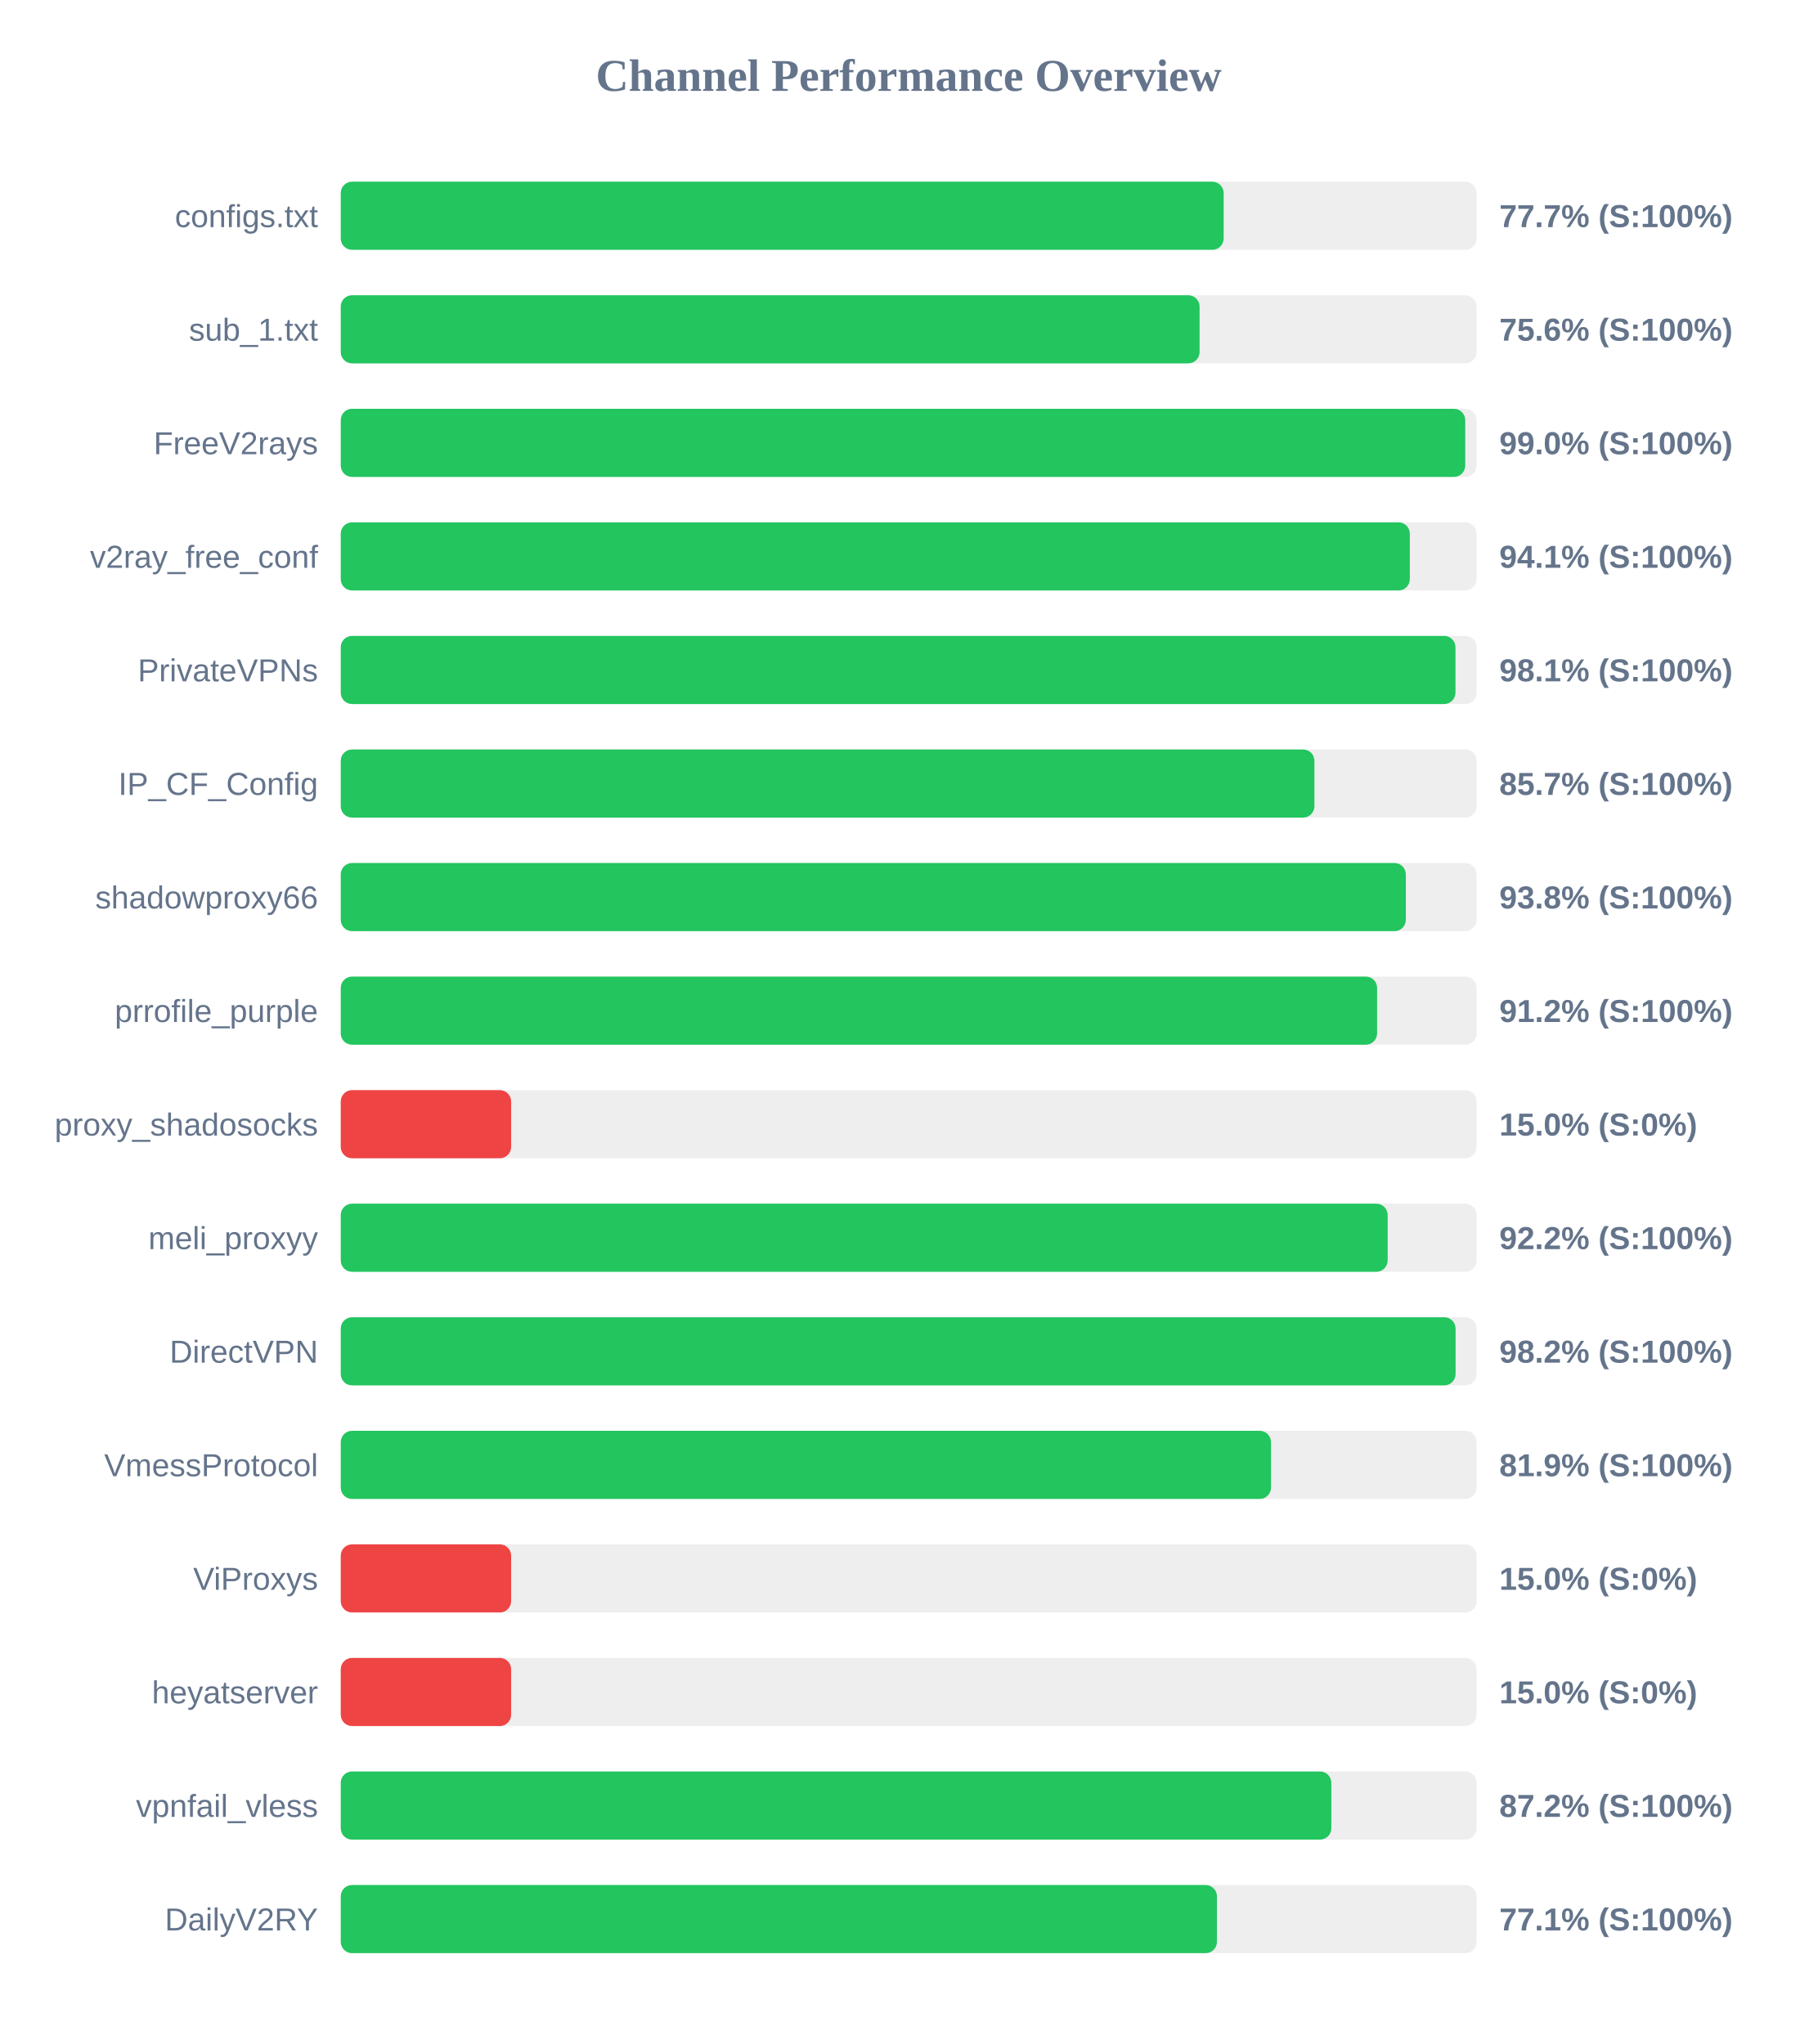
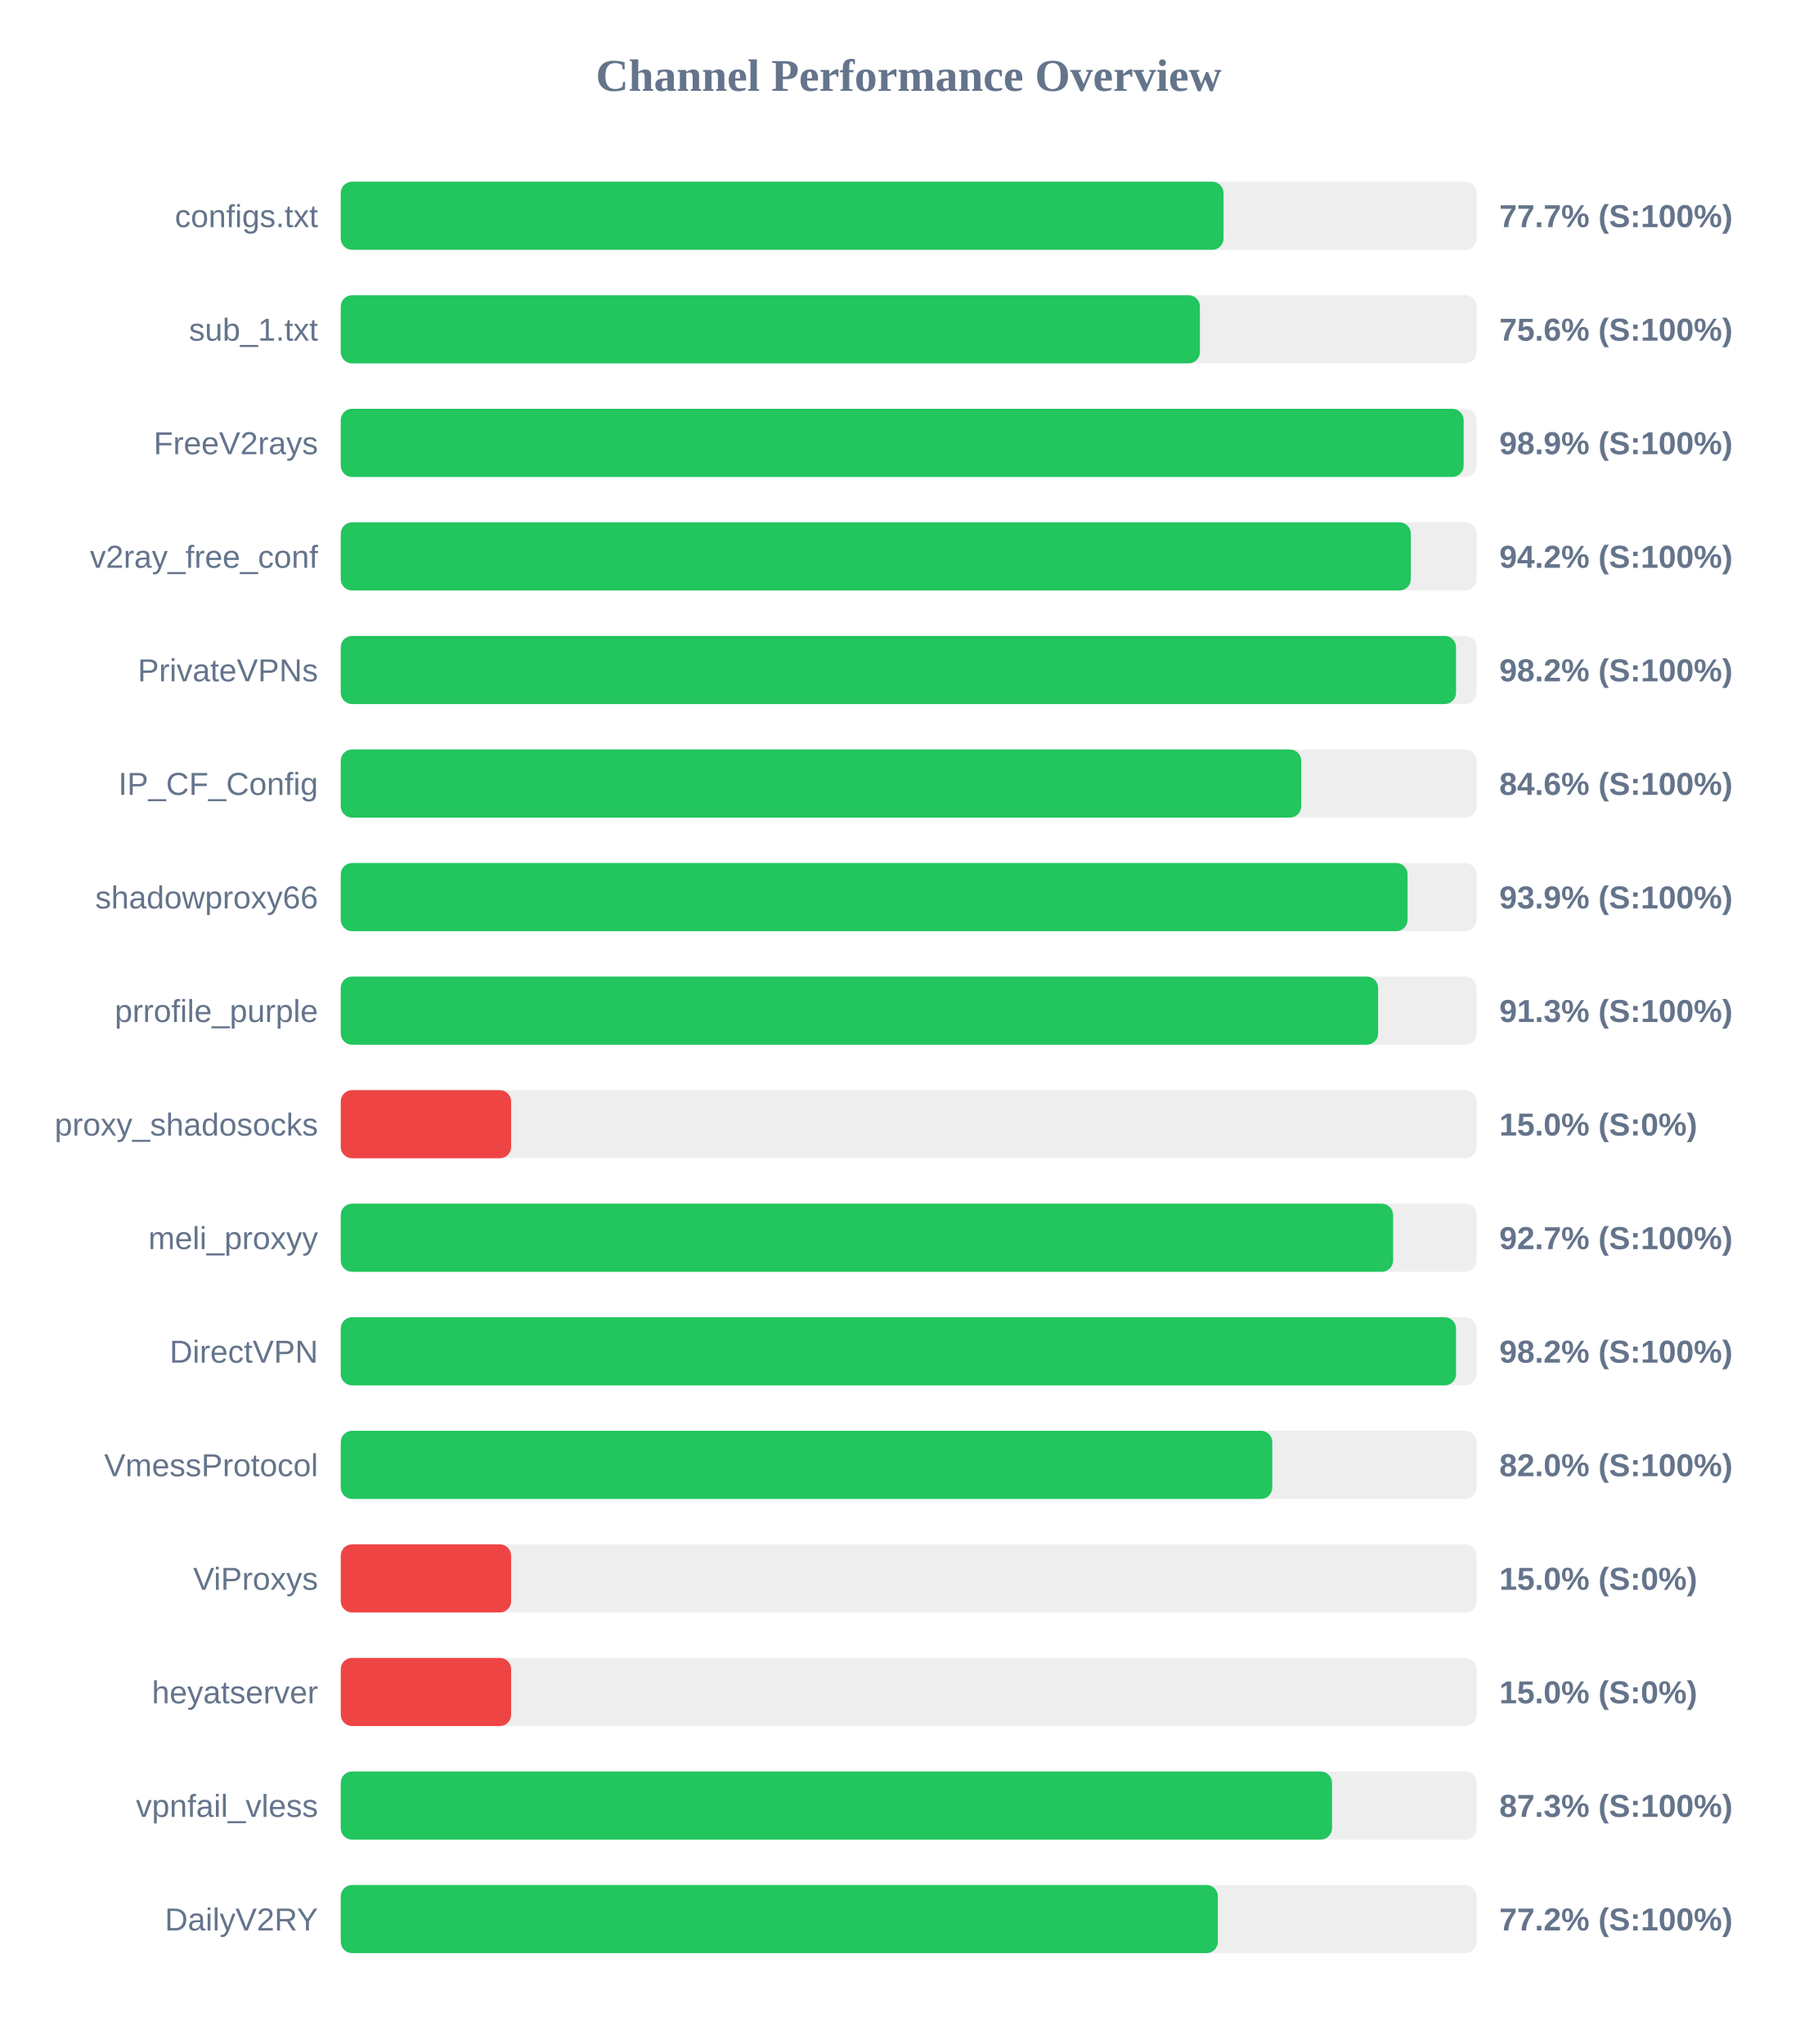
<svg xmlns="http://www.w3.org/2000/svg" width="800" height="900" version="1.1">
  <style>
        .row { font: 14px Arial; fill: #64748b; }
        .score { font: bold 14px Arial; fill: #64748b; }
    </style>
  <text x="400" y="40" text-anchor="middle" font-size="20px" font-weight="bold" fill="#64748b">Channel Performance Overview</text>
  <rect x="150" y="80" width="500" height="30" fill="#eee" rx="5" />
-   <rect x="150" y="80" width="388.65" height="30" fill="#22c55e" rx="5" />
+   <rect x="150" y="80" width="388.6" height="30" fill="#22c55e" rx="5" />
  <text x="140" y="100" text-anchor="end" class="row">configs.txt</text>
  <text x="660" y="100" text-anchor="start" class="score">77.7% (S:100%)</text>
  <rect x="150" y="130" width="500" height="30" fill="#eee" rx="5" />
-   <rect x="150" y="130" width="378.05" height="30" fill="#22c55e" rx="5" />
+   <rect x="150" y="130" width="378.2" height="30" fill="#22c55e" rx="5" />
  <text x="140" y="150" text-anchor="end" class="row">sub_1.txt</text>
  <text x="660" y="150" text-anchor="start" class="score">75.6% (S:100%)</text>
  <rect x="150" y="180" width="500" height="30" fill="#eee" rx="5" />
-   <rect x="150" y="180" width="495.0" height="30" fill="#22c55e" rx="5" />
+   <rect x="150" y="180" width="494.3" height="30" fill="#22c55e" rx="5" />
  <text x="140" y="200" text-anchor="end" class="row">FreeV2rays</text>
-   <text x="660" y="200" text-anchor="start" class="score">99.0% (S:100%)</text>
+   <text x="660" y="200" text-anchor="start" class="score">98.9% (S:100%)</text>
  <rect x="150" y="230" width="500" height="30" fill="#eee" rx="5" />
-   <rect x="150" y="230" width="470.6" height="30" fill="#22c55e" rx="5" />
+   <rect x="150" y="230" width="471.05" height="30" fill="#22c55e" rx="5" />
  <text x="140" y="250" text-anchor="end" class="row">v2ray_free_conf</text>
-   <text x="660" y="250" text-anchor="start" class="score">94.1% (S:100%)</text>
+   <text x="660" y="250" text-anchor="start" class="score">94.2% (S:100%)</text>
  <rect x="150" y="280" width="500" height="30" fill="#eee" rx="5" />
-   <rect x="150" y="280" width="490.7" height="30" fill="#22c55e" rx="5" />
+   <rect x="150" y="280" width="490.95" height="30" fill="#22c55e" rx="5" />
  <text x="140" y="300" text-anchor="end" class="row">PrivateVPNs</text>
-   <text x="660" y="300" text-anchor="start" class="score">98.1% (S:100%)</text>
+   <text x="660" y="300" text-anchor="start" class="score">98.2% (S:100%)</text>
  <rect x="150" y="330" width="500" height="30" fill="#eee" rx="5" />
-   <rect x="150" y="330" width="428.6" height="30" fill="#22c55e" rx="5" />
+   <rect x="150" y="330" width="422.8" height="30" fill="#22c55e" rx="5" />
  <text x="140" y="350" text-anchor="end" class="row">IP_CF_Config</text>
-   <text x="660" y="350" text-anchor="start" class="score">85.7% (S:100%)</text>
+   <text x="660" y="350" text-anchor="start" class="score">84.6% (S:100%)</text>
  <rect x="150" y="380" width="500" height="30" fill="#eee" rx="5" />
-   <rect x="150" y="380" width="468.85" height="30" fill="#22c55e" rx="5" />
+   <rect x="150" y="380" width="469.6" height="30" fill="#22c55e" rx="5" />
  <text x="140" y="400" text-anchor="end" class="row">shadowproxy66</text>
-   <text x="660" y="400" text-anchor="start" class="score">93.8% (S:100%)</text>
+   <text x="660" y="400" text-anchor="start" class="score">93.9% (S:100%)</text>
  <rect x="150" y="430" width="500" height="30" fill="#eee" rx="5" />
-   <rect x="150" y="430" width="456.2" height="30" fill="#22c55e" rx="5" />
+   <rect x="150" y="430" width="456.65" height="30" fill="#22c55e" rx="5" />
  <text x="140" y="450" text-anchor="end" class="row">prrofile_purple</text>
-   <text x="660" y="450" text-anchor="start" class="score">91.2% (S:100%)</text>
+   <text x="660" y="450" text-anchor="start" class="score">91.3% (S:100%)</text>
  <rect x="150" y="480" width="500" height="30" fill="#eee" rx="5" />
  <rect x="150" y="480" width="75.0" height="30" fill="#ef4444" rx="5" />
  <text x="140" y="500" text-anchor="end" class="row">proxy_shadosocks</text>
  <text x="660" y="500" text-anchor="start" class="score">15.0% (S:0%)</text>
  <rect x="150" y="530" width="500" height="30" fill="#eee" rx="5" />
-   <rect x="150" y="530" width="460.85" height="30" fill="#22c55e" rx="5" />
+   <rect x="150" y="530" width="463.25" height="30" fill="#22c55e" rx="5" />
  <text x="140" y="550" text-anchor="end" class="row">meli_proxyy</text>
-   <text x="660" y="550" text-anchor="start" class="score">92.2% (S:100%)</text>
+   <text x="660" y="550" text-anchor="start" class="score">92.7% (S:100%)</text>
  <rect x="150" y="580" width="500" height="30" fill="#eee" rx="5" />
-   <rect x="150" y="580" width="490.75" height="30" fill="#22c55e" rx="5" />
+   <rect x="150" y="580" width="490.95" height="30" fill="#22c55e" rx="5" />
  <text x="140" y="600" text-anchor="end" class="row">DirectVPN</text>
  <text x="660" y="600" text-anchor="start" class="score">98.2% (S:100%)</text>
  <rect x="150" y="630" width="500" height="30" fill="#eee" rx="5" />
-   <rect x="150" y="630" width="409.5" height="30" fill="#22c55e" rx="5" />
+   <rect x="150" y="630" width="410.05" height="30" fill="#22c55e" rx="5" />
  <text x="140" y="650" text-anchor="end" class="row">VmessProtocol</text>
-   <text x="660" y="650" text-anchor="start" class="score">81.9% (S:100%)</text>
+   <text x="660" y="650" text-anchor="start" class="score">82.0% (S:100%)</text>
  <rect x="150" y="680" width="500" height="30" fill="#eee" rx="5" />
  <rect x="150" y="680" width="75.0" height="30" fill="#ef4444" rx="5" />
  <text x="140" y="700" text-anchor="end" class="row">ViProxys</text>
  <text x="660" y="700" text-anchor="start" class="score">15.0% (S:0%)</text>
  <rect x="150" y="730" width="500" height="30" fill="#eee" rx="5" />
  <rect x="150" y="730" width="75.0" height="30" fill="#ef4444" rx="5" />
  <text x="140" y="750" text-anchor="end" class="row">heyatserver</text>
  <text x="660" y="750" text-anchor="start" class="score">15.0% (S:0%)</text>
  <rect x="150" y="780" width="500" height="30" fill="#eee" rx="5" />
-   <rect x="150" y="780" width="436.05" height="30" fill="#22c55e" rx="5" />
+   <rect x="150" y="780" width="436.35" height="30" fill="#22c55e" rx="5" />
  <text x="140" y="800" text-anchor="end" class="row">vpnfail_vless</text>
-   <text x="660" y="800" text-anchor="start" class="score">87.2% (S:100%)</text>
+   <text x="660" y="800" text-anchor="start" class="score">87.3% (S:100%)</text>
  <rect x="150" y="830" width="500" height="30" fill="#eee" rx="5" />
-   <rect x="150" y="830" width="385.7" height="30" fill="#22c55e" rx="5" />
+   <rect x="150" y="830" width="386.1" height="30" fill="#22c55e" rx="5" />
  <text x="140" y="850" text-anchor="end" class="row">DailyV2RY</text>
-   <text x="660" y="850" text-anchor="start" class="score">77.1% (S:100%)</text>
+   <text x="660" y="850" text-anchor="start" class="score">77.2% (S:100%)</text>
</svg>
